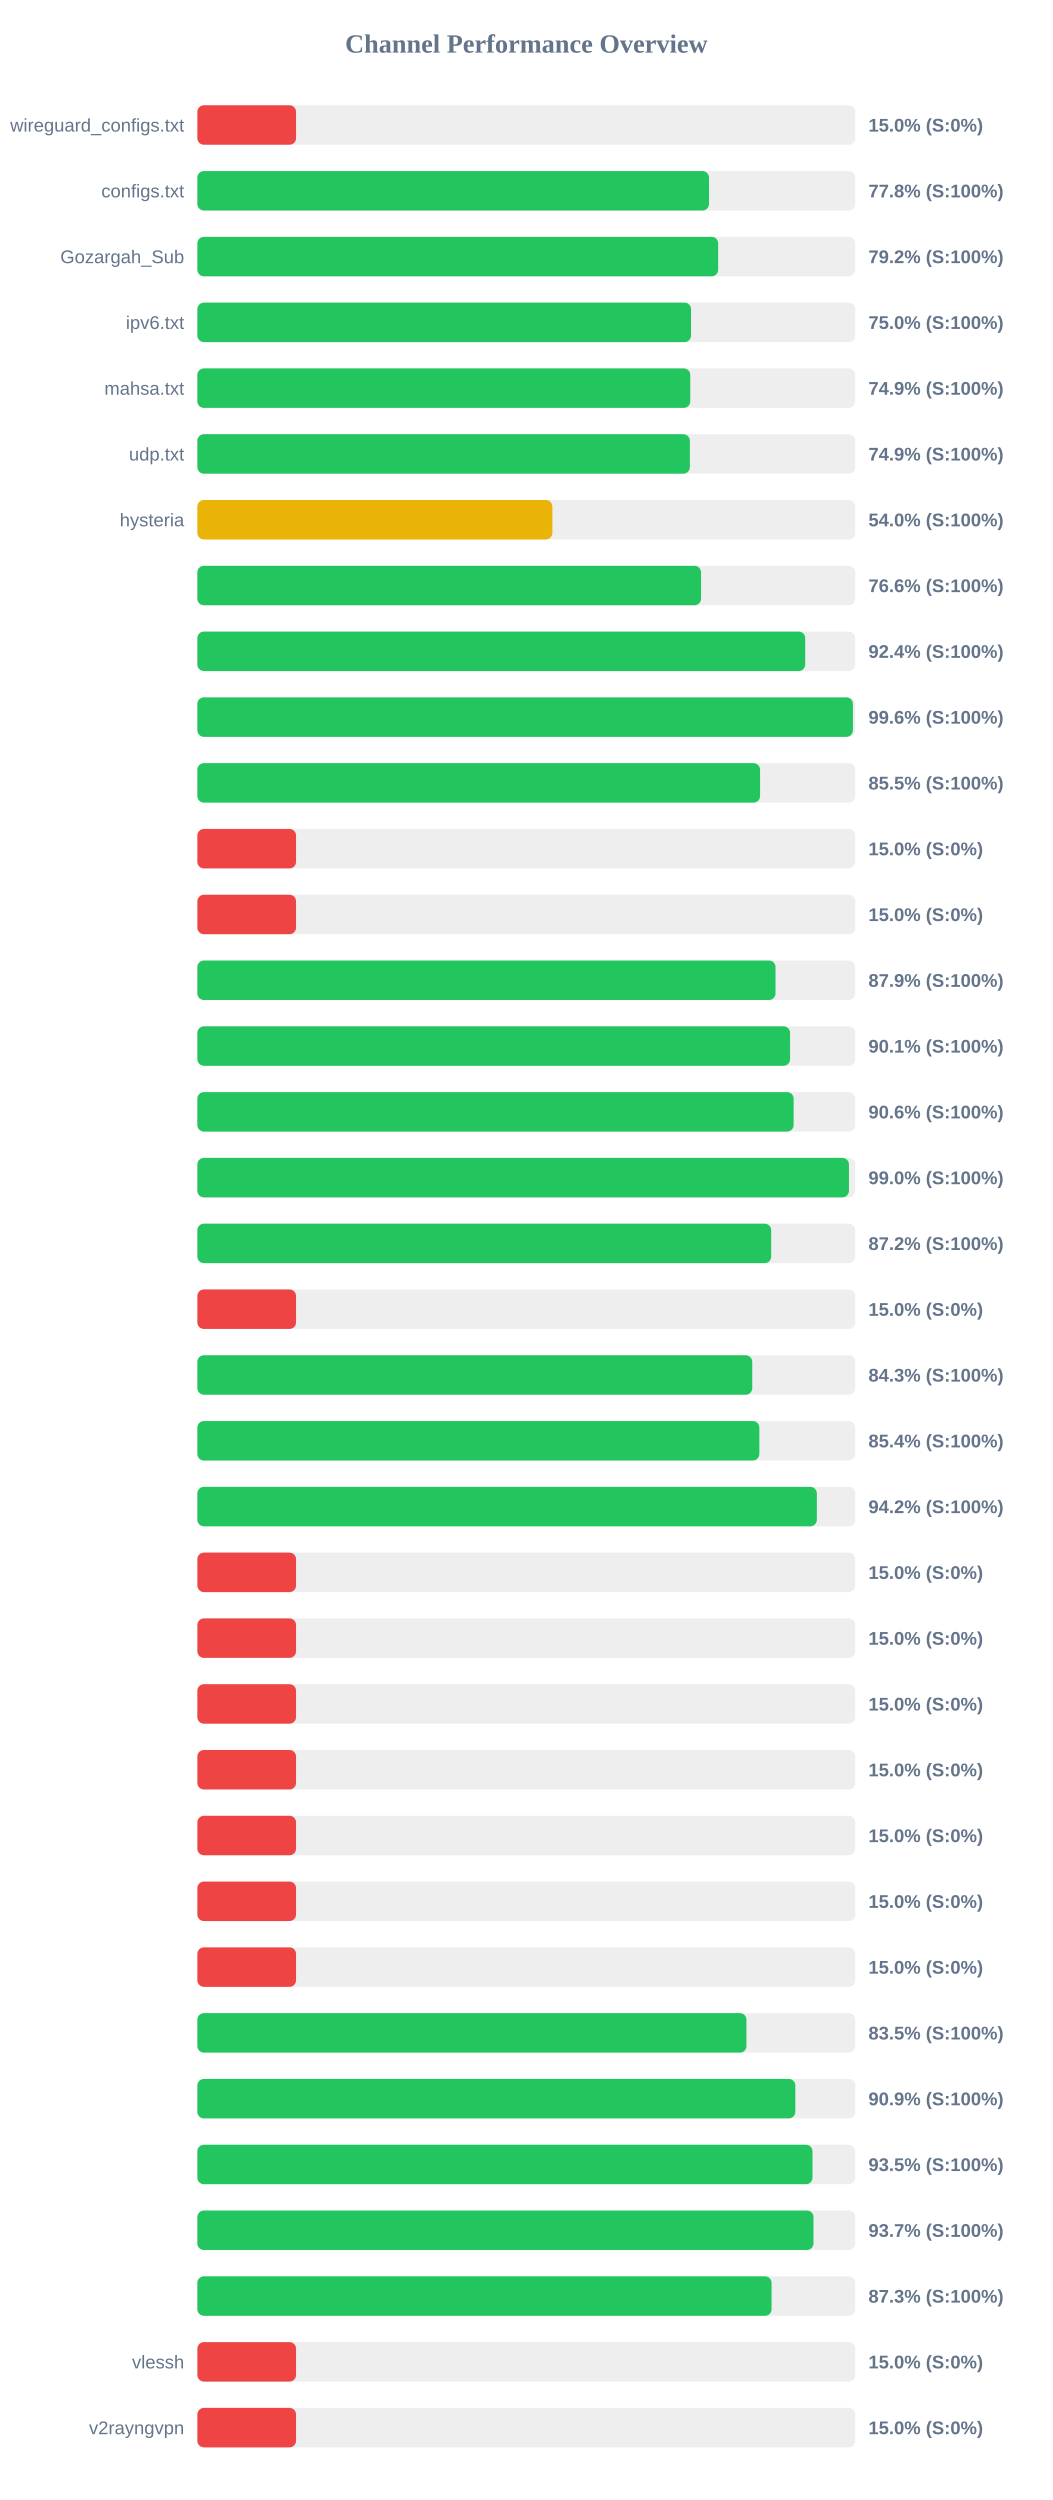
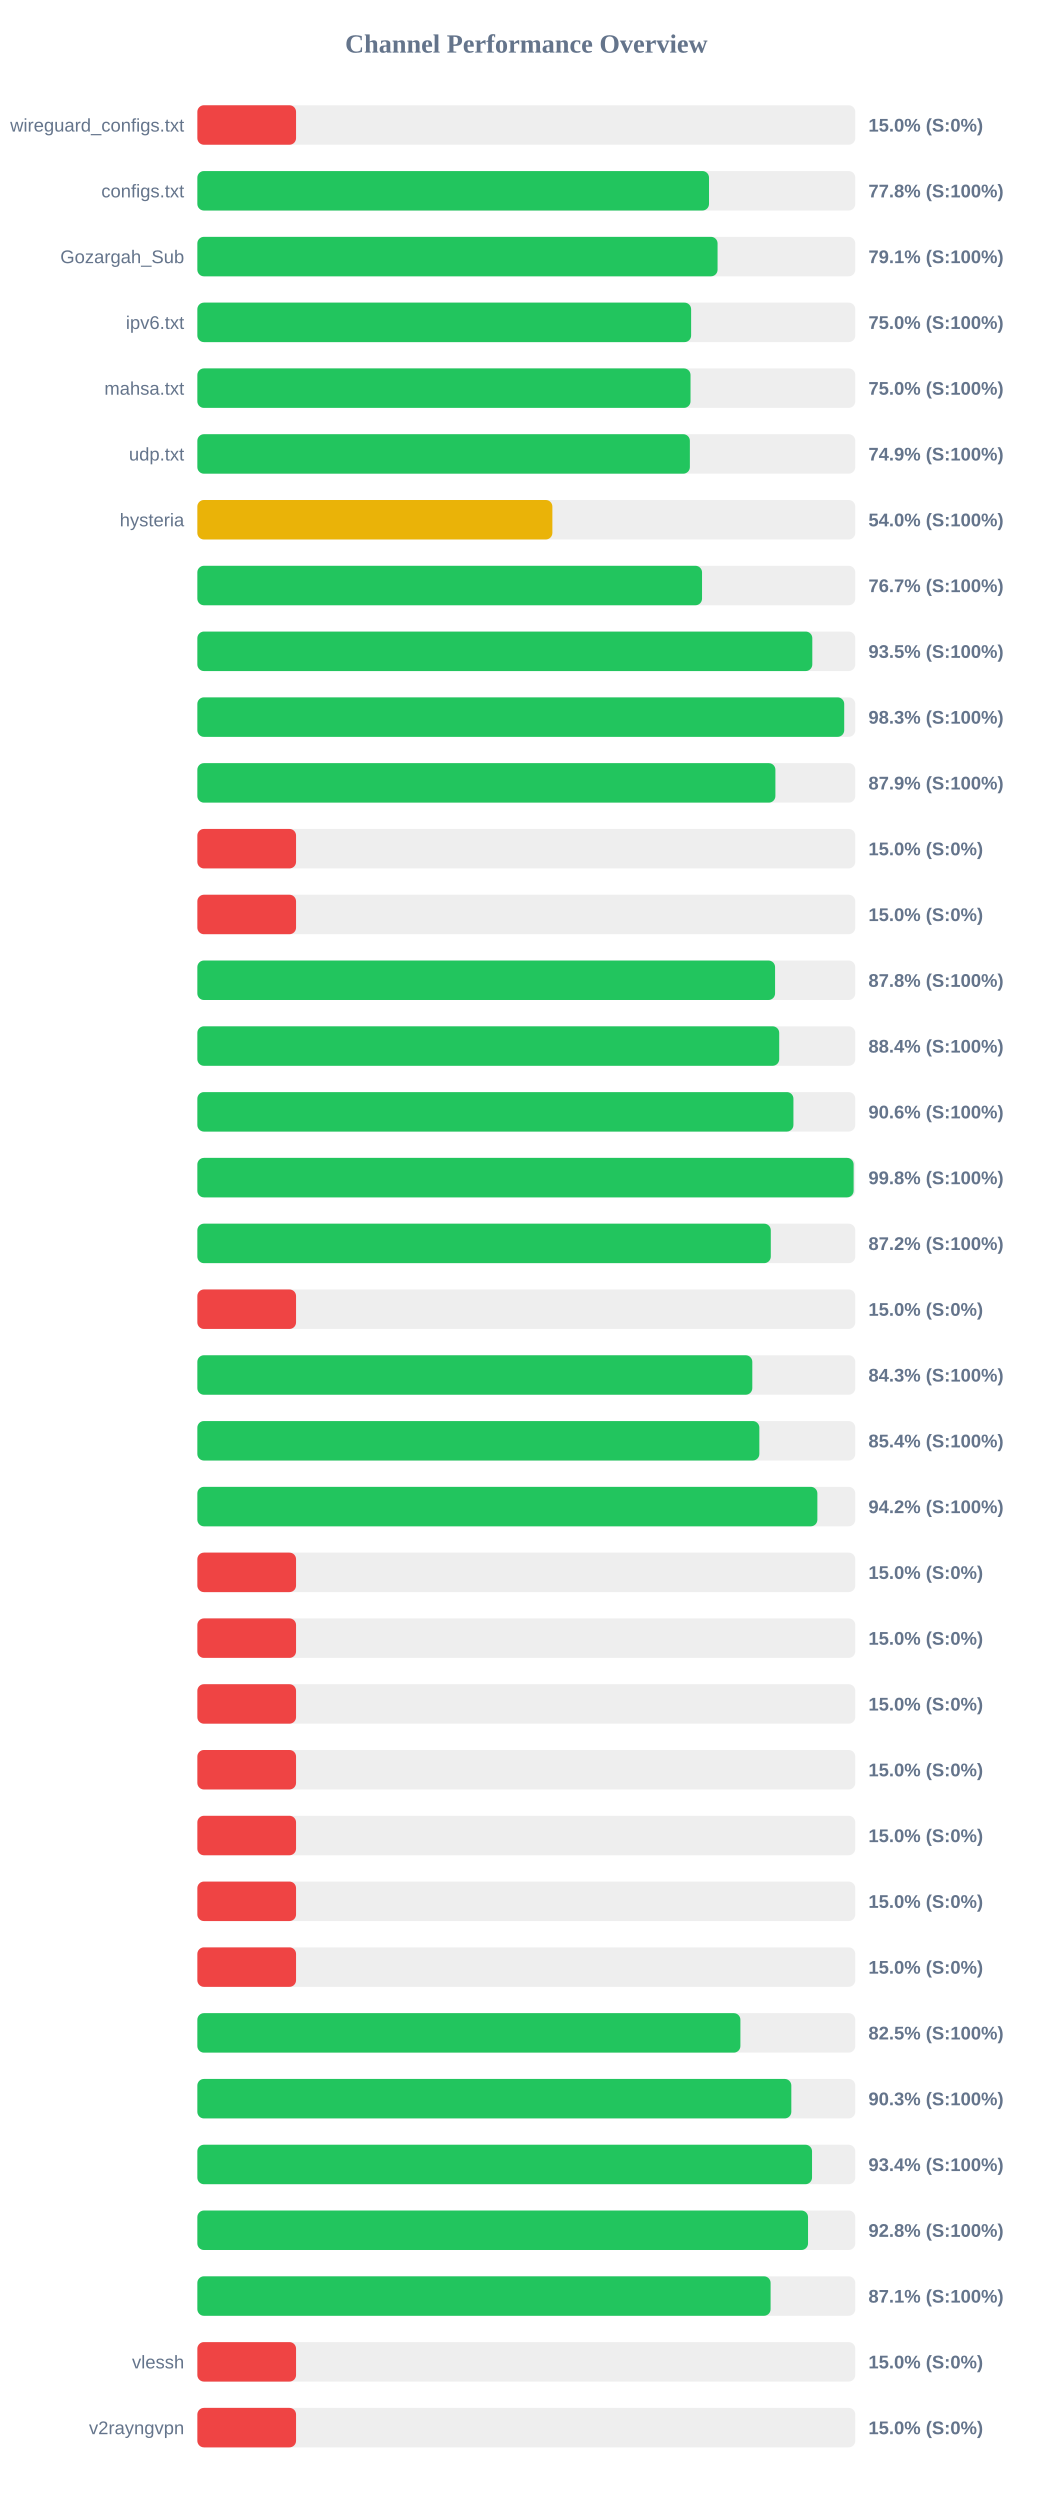
<svg xmlns="http://www.w3.org/2000/svg" width="800" height="1900" version="1.1">
  <style>
        .row { font: 14px Arial; fill: #64748b; }
        .score { font: bold 14px Arial; fill: #64748b; }
    </style>
  <text x="400" y="40" text-anchor="middle" font-size="20px" font-weight="bold" fill="#64748b">Channel Performance Overview</text>
  <rect x="150" y="80" width="500" height="30" fill="#eee" rx="5" />
  <rect x="150" y="80" width="75.0" height="30" fill="#ef4444" rx="5" />
  <text x="140" y="100" text-anchor="end" class="row">wireguard_configs.txt</text>
  <text x="660" y="100" text-anchor="start" class="score">15.0% (S:0%)</text>
  <rect x="150" y="130" width="500" height="30" fill="#eee" rx="5" />
  <rect x="150" y="130" width="388.85" height="30" fill="#22c55e" rx="5" />
  <text x="140" y="150" text-anchor="end" class="row">configs.txt</text>
  <text x="660" y="150" text-anchor="start" class="score">77.8% (S:100%)</text>
  <rect x="150" y="180" width="500" height="30" fill="#eee" rx="5" />
-   <rect x="150" y="180" width="395.8" height="30" fill="#22c55e" rx="5" />
+   <rect x="150" y="180" width="395.35" height="30" fill="#22c55e" rx="5" />
  <text x="140" y="200" text-anchor="end" class="row">Gozargah_Sub</text>
-   <text x="660" y="200" text-anchor="start" class="score">79.2% (S:100%)</text>
+   <text x="660" y="200" text-anchor="start" class="score">79.1% (S:100%)</text>
  <rect x="150" y="230" width="500" height="30" fill="#eee" rx="5" />
-   <rect x="150" y="230" width="375.2" height="30" fill="#22c55e" rx="5" />
+   <rect x="150" y="230" width="375.25" height="30" fill="#22c55e" rx="5" />
  <text x="140" y="250" text-anchor="end" class="row">ipv6.txt</text>
  <text x="660" y="250" text-anchor="start" class="score">75.0% (S:100%)</text>
  <rect x="150" y="280" width="500" height="30" fill="#eee" rx="5" />
-   <rect x="150" y="280" width="374.6" height="30" fill="#22c55e" rx="5" />
+   <rect x="150" y="280" width="374.8" height="30" fill="#22c55e" rx="5" />
  <text x="140" y="300" text-anchor="end" class="row">mahsa.txt</text>
-   <text x="660" y="300" text-anchor="start" class="score">74.9% (S:100%)</text>
+   <text x="660" y="300" text-anchor="start" class="score">75.0% (S:100%)</text>
  <rect x="150" y="330" width="500" height="30" fill="#eee" rx="5" />
  <rect x="150" y="330" width="374.3" height="30" fill="#22c55e" rx="5" />
  <text x="140" y="350" text-anchor="end" class="row">udp.txt</text>
  <text x="660" y="350" text-anchor="start" class="score">74.9% (S:100%)</text>
  <rect x="150" y="380" width="500" height="30" fill="#eee" rx="5" />
  <rect x="150" y="380" width="269.8" height="30" fill="#eab308" rx="5" />
  <text x="140" y="400" text-anchor="end" class="row">hysteria</text>
  <text x="660" y="400" text-anchor="start" class="score">54.0% (S:100%)</text>
  <rect x="150" y="430" width="500" height="30" fill="#eee" rx="5" />
-   <rect x="150" y="430" width="382.8" height="30" fill="#22c55e" rx="5" />
+   <rect x="150" y="430" width="383.55" height="30" fill="#22c55e" rx="5" />
  <text x="140" y="450" text-anchor="end" class="row" />
-   <text x="660" y="450" text-anchor="start" class="score">76.6% (S:100%)</text>
+   <text x="660" y="450" text-anchor="start" class="score">76.7% (S:100%)</text>
  <rect x="150" y="480" width="500" height="30" fill="#eee" rx="5" />
-   <rect x="150" y="480" width="461.95" height="30" fill="#22c55e" rx="5" />
+   <rect x="150" y="480" width="467.35" height="30" fill="#22c55e" rx="5" />
  <text x="140" y="500" text-anchor="end" class="row" />
-   <text x="660" y="500" text-anchor="start" class="score">92.4% (S:100%)</text>
+   <text x="660" y="500" text-anchor="start" class="score">93.5% (S:100%)</text>
  <rect x="150" y="530" width="500" height="30" fill="#eee" rx="5" />
-   <rect x="150" y="530" width="498.2" height="30" fill="#22c55e" rx="5" />
+   <rect x="150" y="530" width="491.6" height="30" fill="#22c55e" rx="5" />
  <text x="140" y="550" text-anchor="end" class="row" />
-   <text x="660" y="550" text-anchor="start" class="score">99.6% (S:100%)</text>
+   <text x="660" y="550" text-anchor="start" class="score">98.3% (S:100%)</text>
  <rect x="150" y="580" width="500" height="30" fill="#eee" rx="5" />
-   <rect x="150" y="580" width="427.65" height="30" fill="#22c55e" rx="5" />
+   <rect x="150" y="580" width="439.3" height="30" fill="#22c55e" rx="5" />
  <text x="140" y="600" text-anchor="end" class="row" />
-   <text x="660" y="600" text-anchor="start" class="score">85.5% (S:100%)</text>
+   <text x="660" y="600" text-anchor="start" class="score">87.9% (S:100%)</text>
  <rect x="150" y="630" width="500" height="30" fill="#eee" rx="5" />
  <rect x="150" y="630" width="75.0" height="30" fill="#ef4444" rx="5" />
  <text x="140" y="650" text-anchor="end" class="row" />
  <text x="660" y="650" text-anchor="start" class="score">15.0% (S:0%)</text>
  <rect x="150" y="680" width="500" height="30" fill="#eee" rx="5" />
  <rect x="150" y="680" width="75.0" height="30" fill="#ef4444" rx="5" />
  <text x="140" y="700" text-anchor="end" class="row" />
  <text x="660" y="700" text-anchor="start" class="score">15.0% (S:0%)</text>
  <rect x="150" y="730" width="500" height="30" fill="#eee" rx="5" />
-   <rect x="150" y="730" width="439.4" height="30" fill="#22c55e" rx="5" />
+   <rect x="150" y="730" width="439.05" height="30" fill="#22c55e" rx="5" />
  <text x="140" y="750" text-anchor="end" class="row" />
-   <text x="660" y="750" text-anchor="start" class="score">87.9% (S:100%)</text>
+   <text x="660" y="750" text-anchor="start" class="score">87.8% (S:100%)</text>
  <rect x="150" y="780" width="500" height="30" fill="#eee" rx="5" />
-   <rect x="150" y="780" width="450.45" height="30" fill="#22c55e" rx="5" />
+   <rect x="150" y="780" width="442.2" height="30" fill="#22c55e" rx="5" />
  <text x="140" y="800" text-anchor="end" class="row" />
-   <text x="660" y="800" text-anchor="start" class="score">90.1% (S:100%)</text>
+   <text x="660" y="800" text-anchor="start" class="score">88.4% (S:100%)</text>
  <rect x="150" y="830" width="500" height="30" fill="#eee" rx="5" />
-   <rect x="150" y="830" width="453.15" height="30" fill="#22c55e" rx="5" />
+   <rect x="150" y="830" width="453.0" height="30" fill="#22c55e" rx="5" />
  <text x="140" y="850" text-anchor="end" class="row" />
  <text x="660" y="850" text-anchor="start" class="score">90.6% (S:100%)</text>
  <rect x="150" y="880" width="500" height="30" fill="#eee" rx="5" />
-   <rect x="150" y="880" width="495.2" height="30" fill="#22c55e" rx="5" />
+   <rect x="150" y="880" width="498.75" height="30" fill="#22c55e" rx="5" />
  <text x="140" y="900" text-anchor="end" class="row" />
-   <text x="660" y="900" text-anchor="start" class="score">99.0% (S:100%)</text>
+   <text x="660" y="900" text-anchor="start" class="score">99.8% (S:100%)</text>
  <rect x="150" y="930" width="500" height="30" fill="#eee" rx="5" />
-   <rect x="150" y="930" width="436.1" height="30" fill="#22c55e" rx="5" />
+   <rect x="150" y="930" width="435.8" height="30" fill="#22c55e" rx="5" />
  <text x="140" y="950" text-anchor="end" class="row" />
  <text x="660" y="950" text-anchor="start" class="score">87.2% (S:100%)</text>
  <rect x="150" y="980" width="500" height="30" fill="#eee" rx="5" />
  <rect x="150" y="980" width="75.0" height="30" fill="#ef4444" rx="5" />
  <text x="140" y="1000" text-anchor="end" class="row" />
  <text x="660" y="1000" text-anchor="start" class="score">15.0% (S:0%)</text>
  <rect x="150" y="1030" width="500" height="30" fill="#eee" rx="5" />
-   <rect x="150" y="1030" width="421.7" height="30" fill="#22c55e" rx="5" />
+   <rect x="150" y="1030" width="421.75" height="30" fill="#22c55e" rx="5" />
  <text x="140" y="1050" text-anchor="end" class="row" />
  <text x="660" y="1050" text-anchor="start" class="score">84.3% (S:100%)</text>
  <rect x="150" y="1080" width="500" height="30" fill="#eee" rx="5" />
  <rect x="150" y="1080" width="427.1" height="30" fill="#22c55e" rx="5" />
  <text x="140" y="1100" text-anchor="end" class="row" />
  <text x="660" y="1100" text-anchor="start" class="score">85.4% (S:100%)</text>
  <rect x="150" y="1130" width="500" height="30" fill="#eee" rx="5" />
-   <rect x="150" y="1130" width="470.8" height="30" fill="#22c55e" rx="5" />
+   <rect x="150" y="1130" width="471.2" height="30" fill="#22c55e" rx="5" />
  <text x="140" y="1150" text-anchor="end" class="row" />
  <text x="660" y="1150" text-anchor="start" class="score">94.2% (S:100%)</text>
  <rect x="150" y="1180" width="500" height="30" fill="#eee" rx="5" />
  <rect x="150" y="1180" width="75.0" height="30" fill="#ef4444" rx="5" />
  <text x="140" y="1200" text-anchor="end" class="row" />
  <text x="660" y="1200" text-anchor="start" class="score">15.0% (S:0%)</text>
  <rect x="150" y="1230" width="500" height="30" fill="#eee" rx="5" />
  <rect x="150" y="1230" width="75.0" height="30" fill="#ef4444" rx="5" />
  <text x="140" y="1250" text-anchor="end" class="row" />
  <text x="660" y="1250" text-anchor="start" class="score">15.0% (S:0%)</text>
  <rect x="150" y="1280" width="500" height="30" fill="#eee" rx="5" />
  <rect x="150" y="1280" width="75.0" height="30" fill="#ef4444" rx="5" />
  <text x="140" y="1300" text-anchor="end" class="row" />
  <text x="660" y="1300" text-anchor="start" class="score">15.0% (S:0%)</text>
  <rect x="150" y="1330" width="500" height="30" fill="#eee" rx="5" />
  <rect x="150" y="1330" width="75.0" height="30" fill="#ef4444" rx="5" />
  <text x="140" y="1350" text-anchor="end" class="row" />
  <text x="660" y="1350" text-anchor="start" class="score">15.0% (S:0%)</text>
  <rect x="150" y="1380" width="500" height="30" fill="#eee" rx="5" />
  <rect x="150" y="1380" width="75.0" height="30" fill="#ef4444" rx="5" />
  <text x="140" y="1400" text-anchor="end" class="row" />
  <text x="660" y="1400" text-anchor="start" class="score">15.0% (S:0%)</text>
  <rect x="150" y="1430" width="500" height="30" fill="#eee" rx="5" />
  <rect x="150" y="1430" width="75.0" height="30" fill="#ef4444" rx="5" />
  <text x="140" y="1450" text-anchor="end" class="row" />
  <text x="660" y="1450" text-anchor="start" class="score">15.0% (S:0%)</text>
  <rect x="150" y="1480" width="500" height="30" fill="#eee" rx="5" />
  <rect x="150" y="1480" width="75.0" height="30" fill="#ef4444" rx="5" />
  <text x="140" y="1500" text-anchor="end" class="row" />
  <text x="660" y="1500" text-anchor="start" class="score">15.0% (S:0%)</text>
  <rect x="150" y="1530" width="500" height="30" fill="#eee" rx="5" />
-   <rect x="150" y="1530" width="417.3" height="30" fill="#22c55e" rx="5" />
+   <rect x="150" y="1530" width="412.7" height="30" fill="#22c55e" rx="5" />
  <text x="140" y="1550" text-anchor="end" class="row" />
-   <text x="660" y="1550" text-anchor="start" class="score">83.5% (S:100%)</text>
+   <text x="660" y="1550" text-anchor="start" class="score">82.5% (S:100%)</text>
  <rect x="150" y="1580" width="500" height="30" fill="#eee" rx="5" />
-   <rect x="150" y="1580" width="454.45" height="30" fill="#22c55e" rx="5" />
+   <rect x="150" y="1580" width="451.4" height="30" fill="#22c55e" rx="5" />
  <text x="140" y="1600" text-anchor="end" class="row" />
-   <text x="660" y="1600" text-anchor="start" class="score">90.9% (S:100%)</text>
+   <text x="660" y="1600" text-anchor="start" class="score">90.3% (S:100%)</text>
  <rect x="150" y="1630" width="500" height="30" fill="#eee" rx="5" />
-   <rect x="150" y="1630" width="467.5" height="30" fill="#22c55e" rx="5" />
+   <rect x="150" y="1630" width="467.15" height="30" fill="#22c55e" rx="5" />
  <text x="140" y="1650" text-anchor="end" class="row" />
-   <text x="660" y="1650" text-anchor="start" class="score">93.5% (S:100%)</text>
+   <text x="660" y="1650" text-anchor="start" class="score">93.4% (S:100%)</text>
  <rect x="150" y="1680" width="500" height="30" fill="#eee" rx="5" />
-   <rect x="150" y="1680" width="468.25" height="30" fill="#22c55e" rx="5" />
+   <rect x="150" y="1680" width="464.1" height="30" fill="#22c55e" rx="5" />
  <text x="140" y="1700" text-anchor="end" class="row" />
-   <text x="660" y="1700" text-anchor="start" class="score">93.7% (S:100%)</text>
+   <text x="660" y="1700" text-anchor="start" class="score">92.8% (S:100%)</text>
  <rect x="150" y="1730" width="500" height="30" fill="#eee" rx="5" />
-   <rect x="150" y="1730" width="436.4" height="30" fill="#22c55e" rx="5" />
+   <rect x="150" y="1730" width="435.65" height="30" fill="#22c55e" rx="5" />
  <text x="140" y="1750" text-anchor="end" class="row" />
-   <text x="660" y="1750" text-anchor="start" class="score">87.3% (S:100%)</text>
+   <text x="660" y="1750" text-anchor="start" class="score">87.1% (S:100%)</text>
  <rect x="150" y="1780" width="500" height="30" fill="#eee" rx="5" />
  <rect x="150" y="1780" width="75.0" height="30" fill="#ef4444" rx="5" />
  <text x="140" y="1800" text-anchor="end" class="row">vlessh</text>
  <text x="660" y="1800" text-anchor="start" class="score">15.0% (S:0%)</text>
  <rect x="150" y="1830" width="500" height="30" fill="#eee" rx="5" />
  <rect x="150" y="1830" width="75.0" height="30" fill="#ef4444" rx="5" />
  <text x="140" y="1850" text-anchor="end" class="row">v2rayngvpn</text>
  <text x="660" y="1850" text-anchor="start" class="score">15.0% (S:0%)</text>
</svg>
